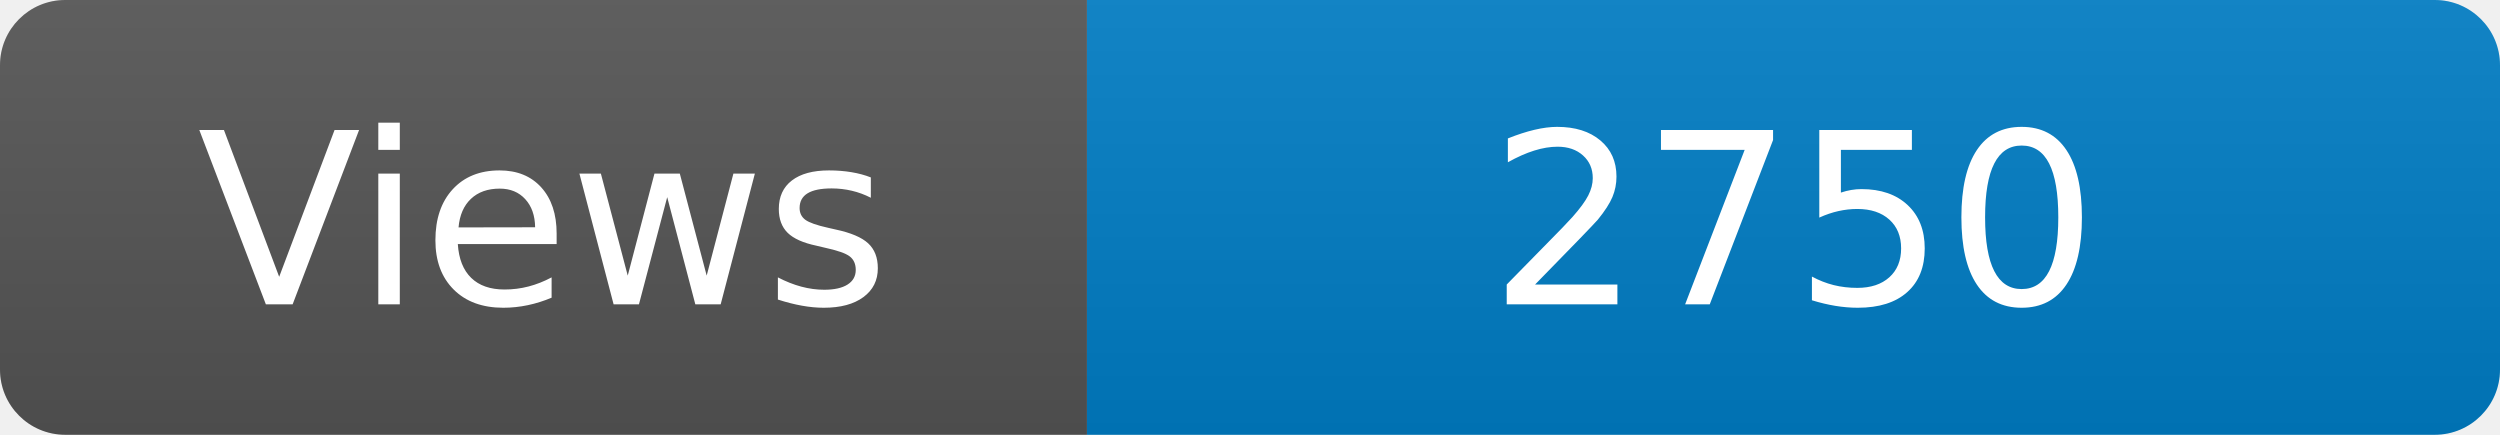
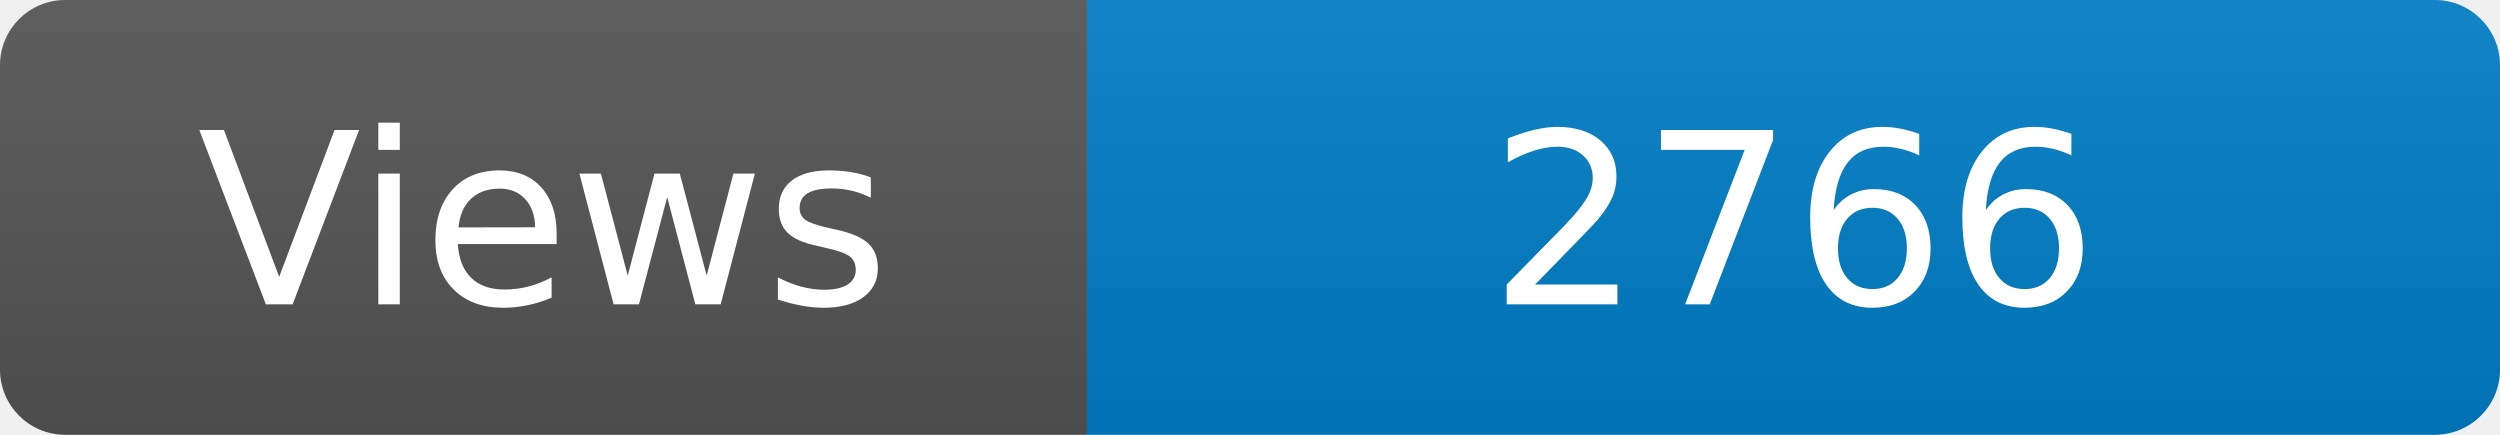
<svg xmlns="http://www.w3.org/2000/svg" width="115" height="20" role="img" aria-label="Maintained?: yes">
  <linearGradient id="s" x2="0" y2="100%">
    <stop offset="0" stop-color="#bbb" stop-opacity=".1" />
    <stop offset="1" stop-opacity=".1" />
  </linearGradient>
  <clipPath id="r">
    <rect width="115" height="20" rx="3" fill="#fff" />
  </clipPath>
  <g clip-path="url(#r)">
    <rect width="50" height="20" fill="#555" />
    <rect x="50" width="160" height="20" fill="#007ec6" />
    <rect width="115" height="20" fill="url(#s)" />
  </g>
  <g fill="#fff" text-anchor="middle" font-family="Verdana,Geneva,DejaVu Sans,sans-serif" font-size="110">
    <text x="250" y="140" transform="scale(.1)" fill="#fff">Views</text>
-     <text x="825" y="140" transform="scale(.1)" fill="#fff">2750</text>
+     <text x="825" y="140" transform="scale(.1)" fill="#fff">2766</text>
  </g>
</svg>
